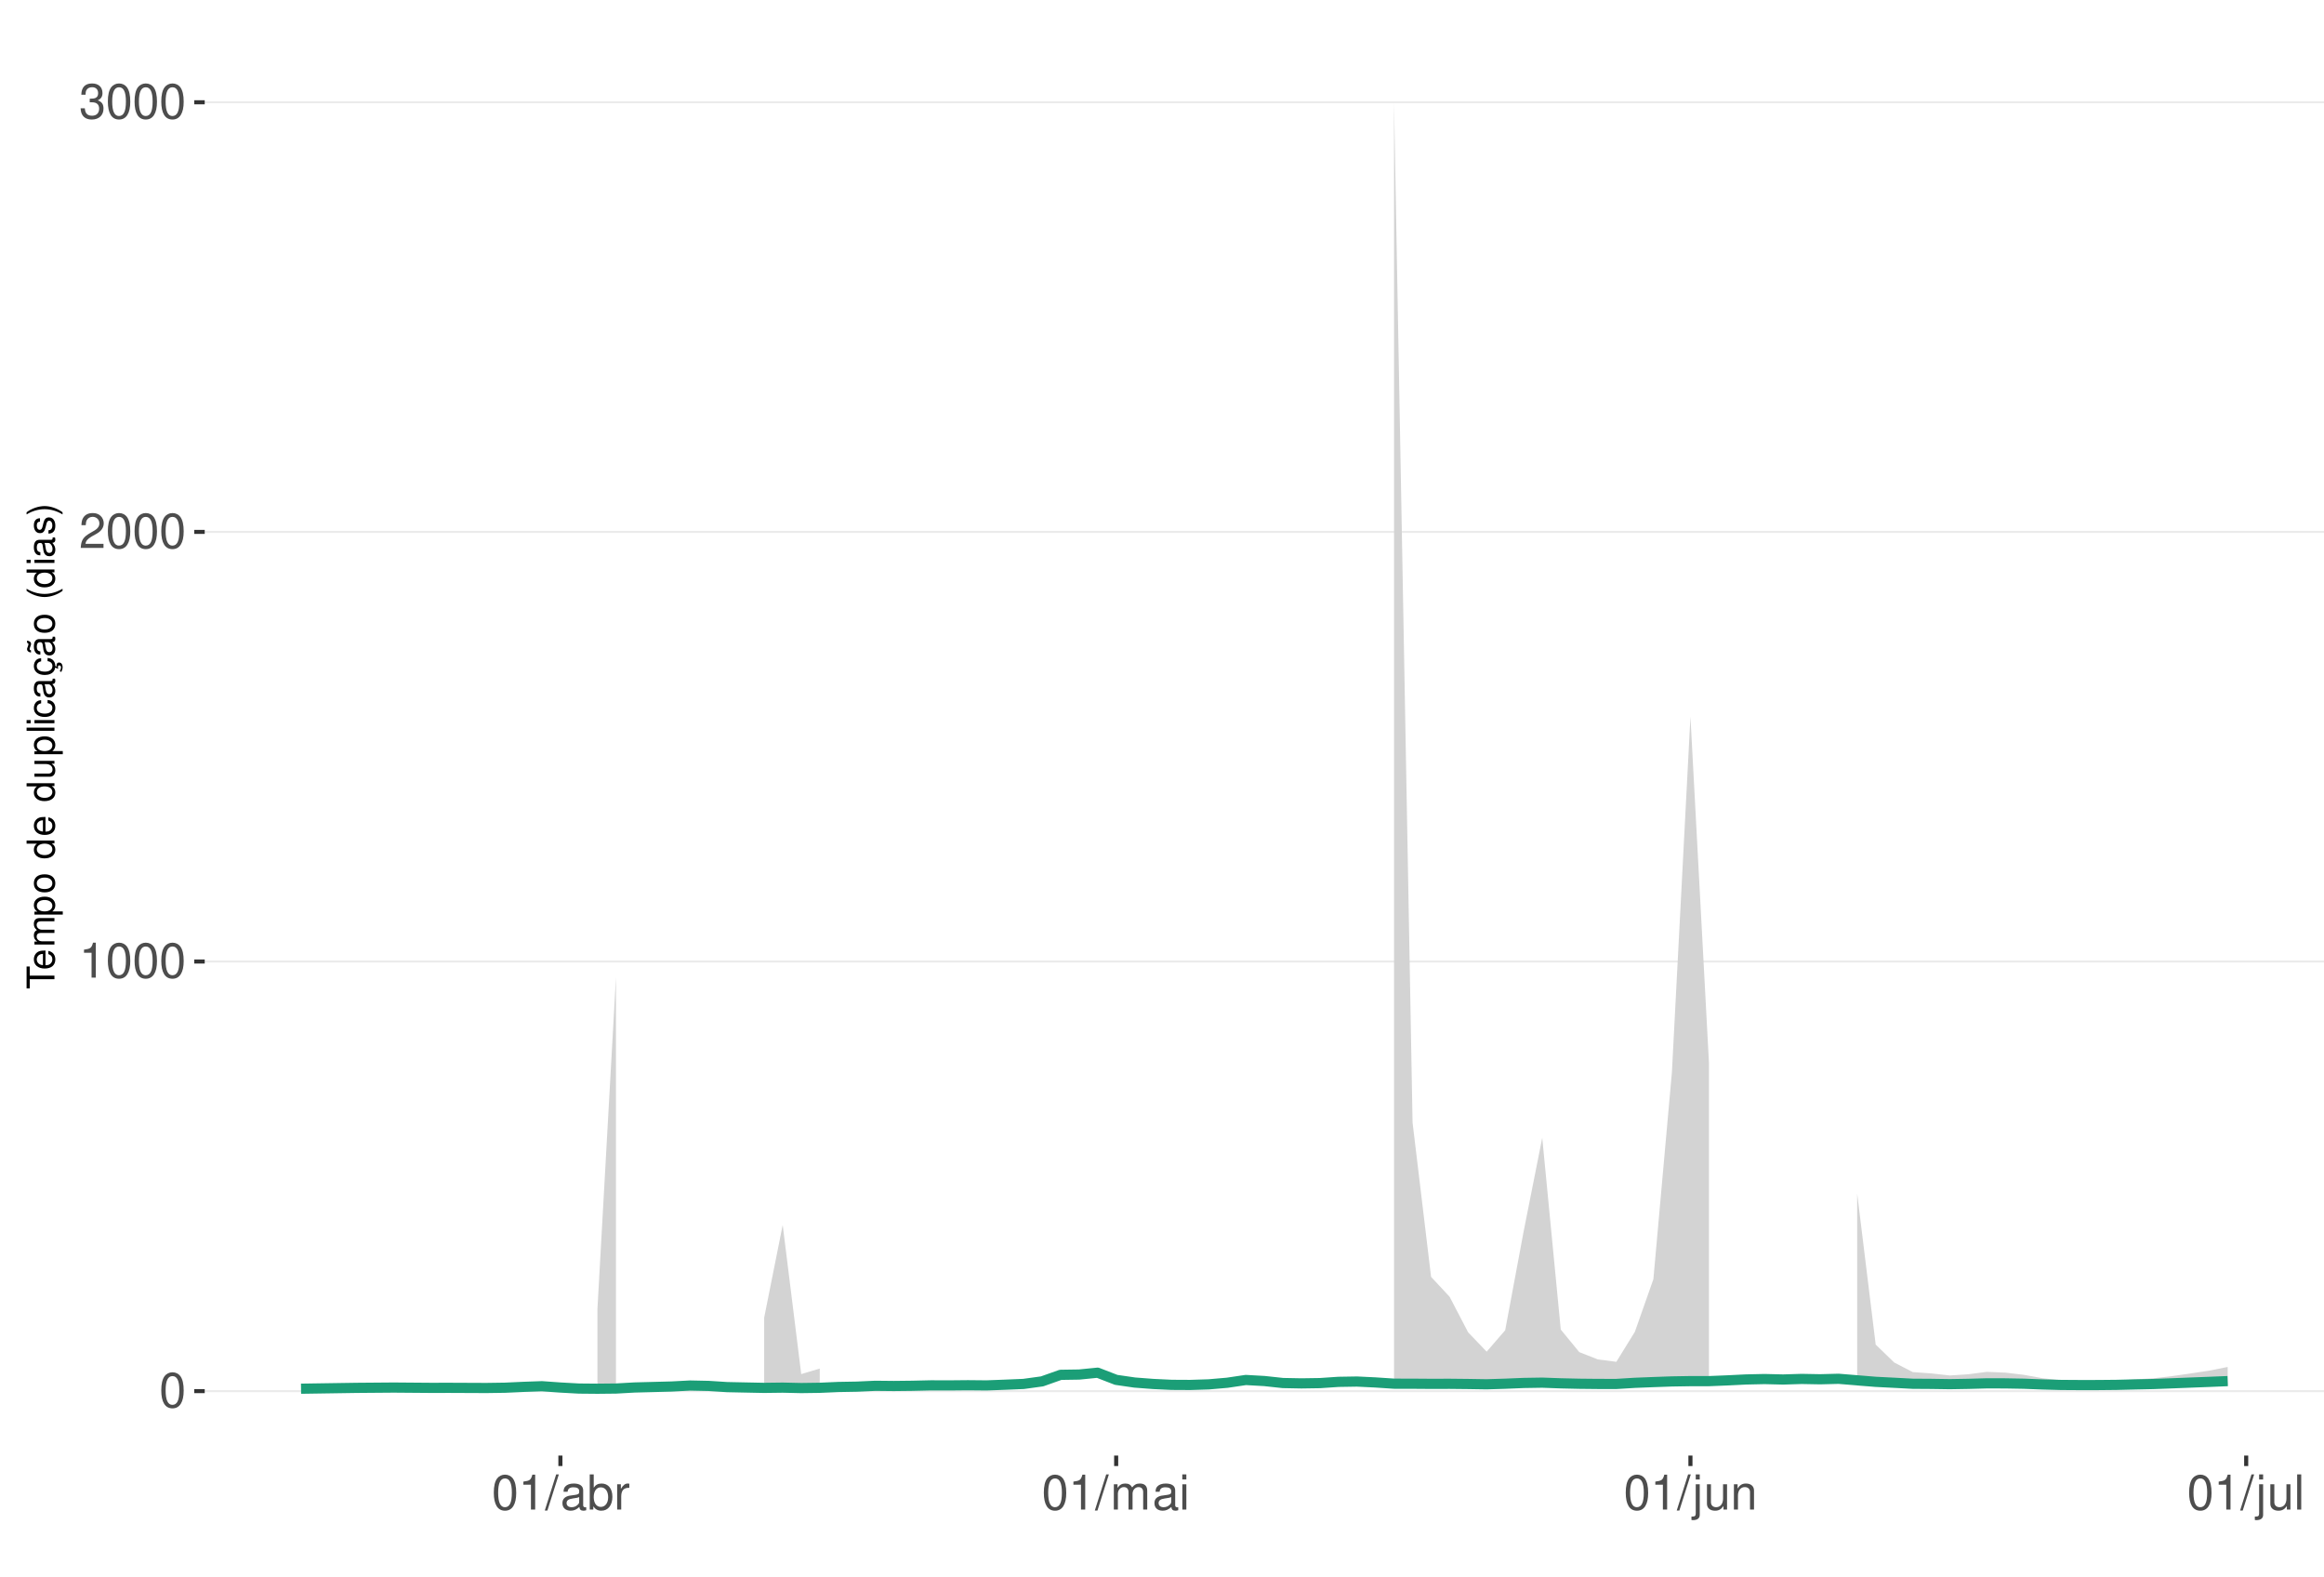
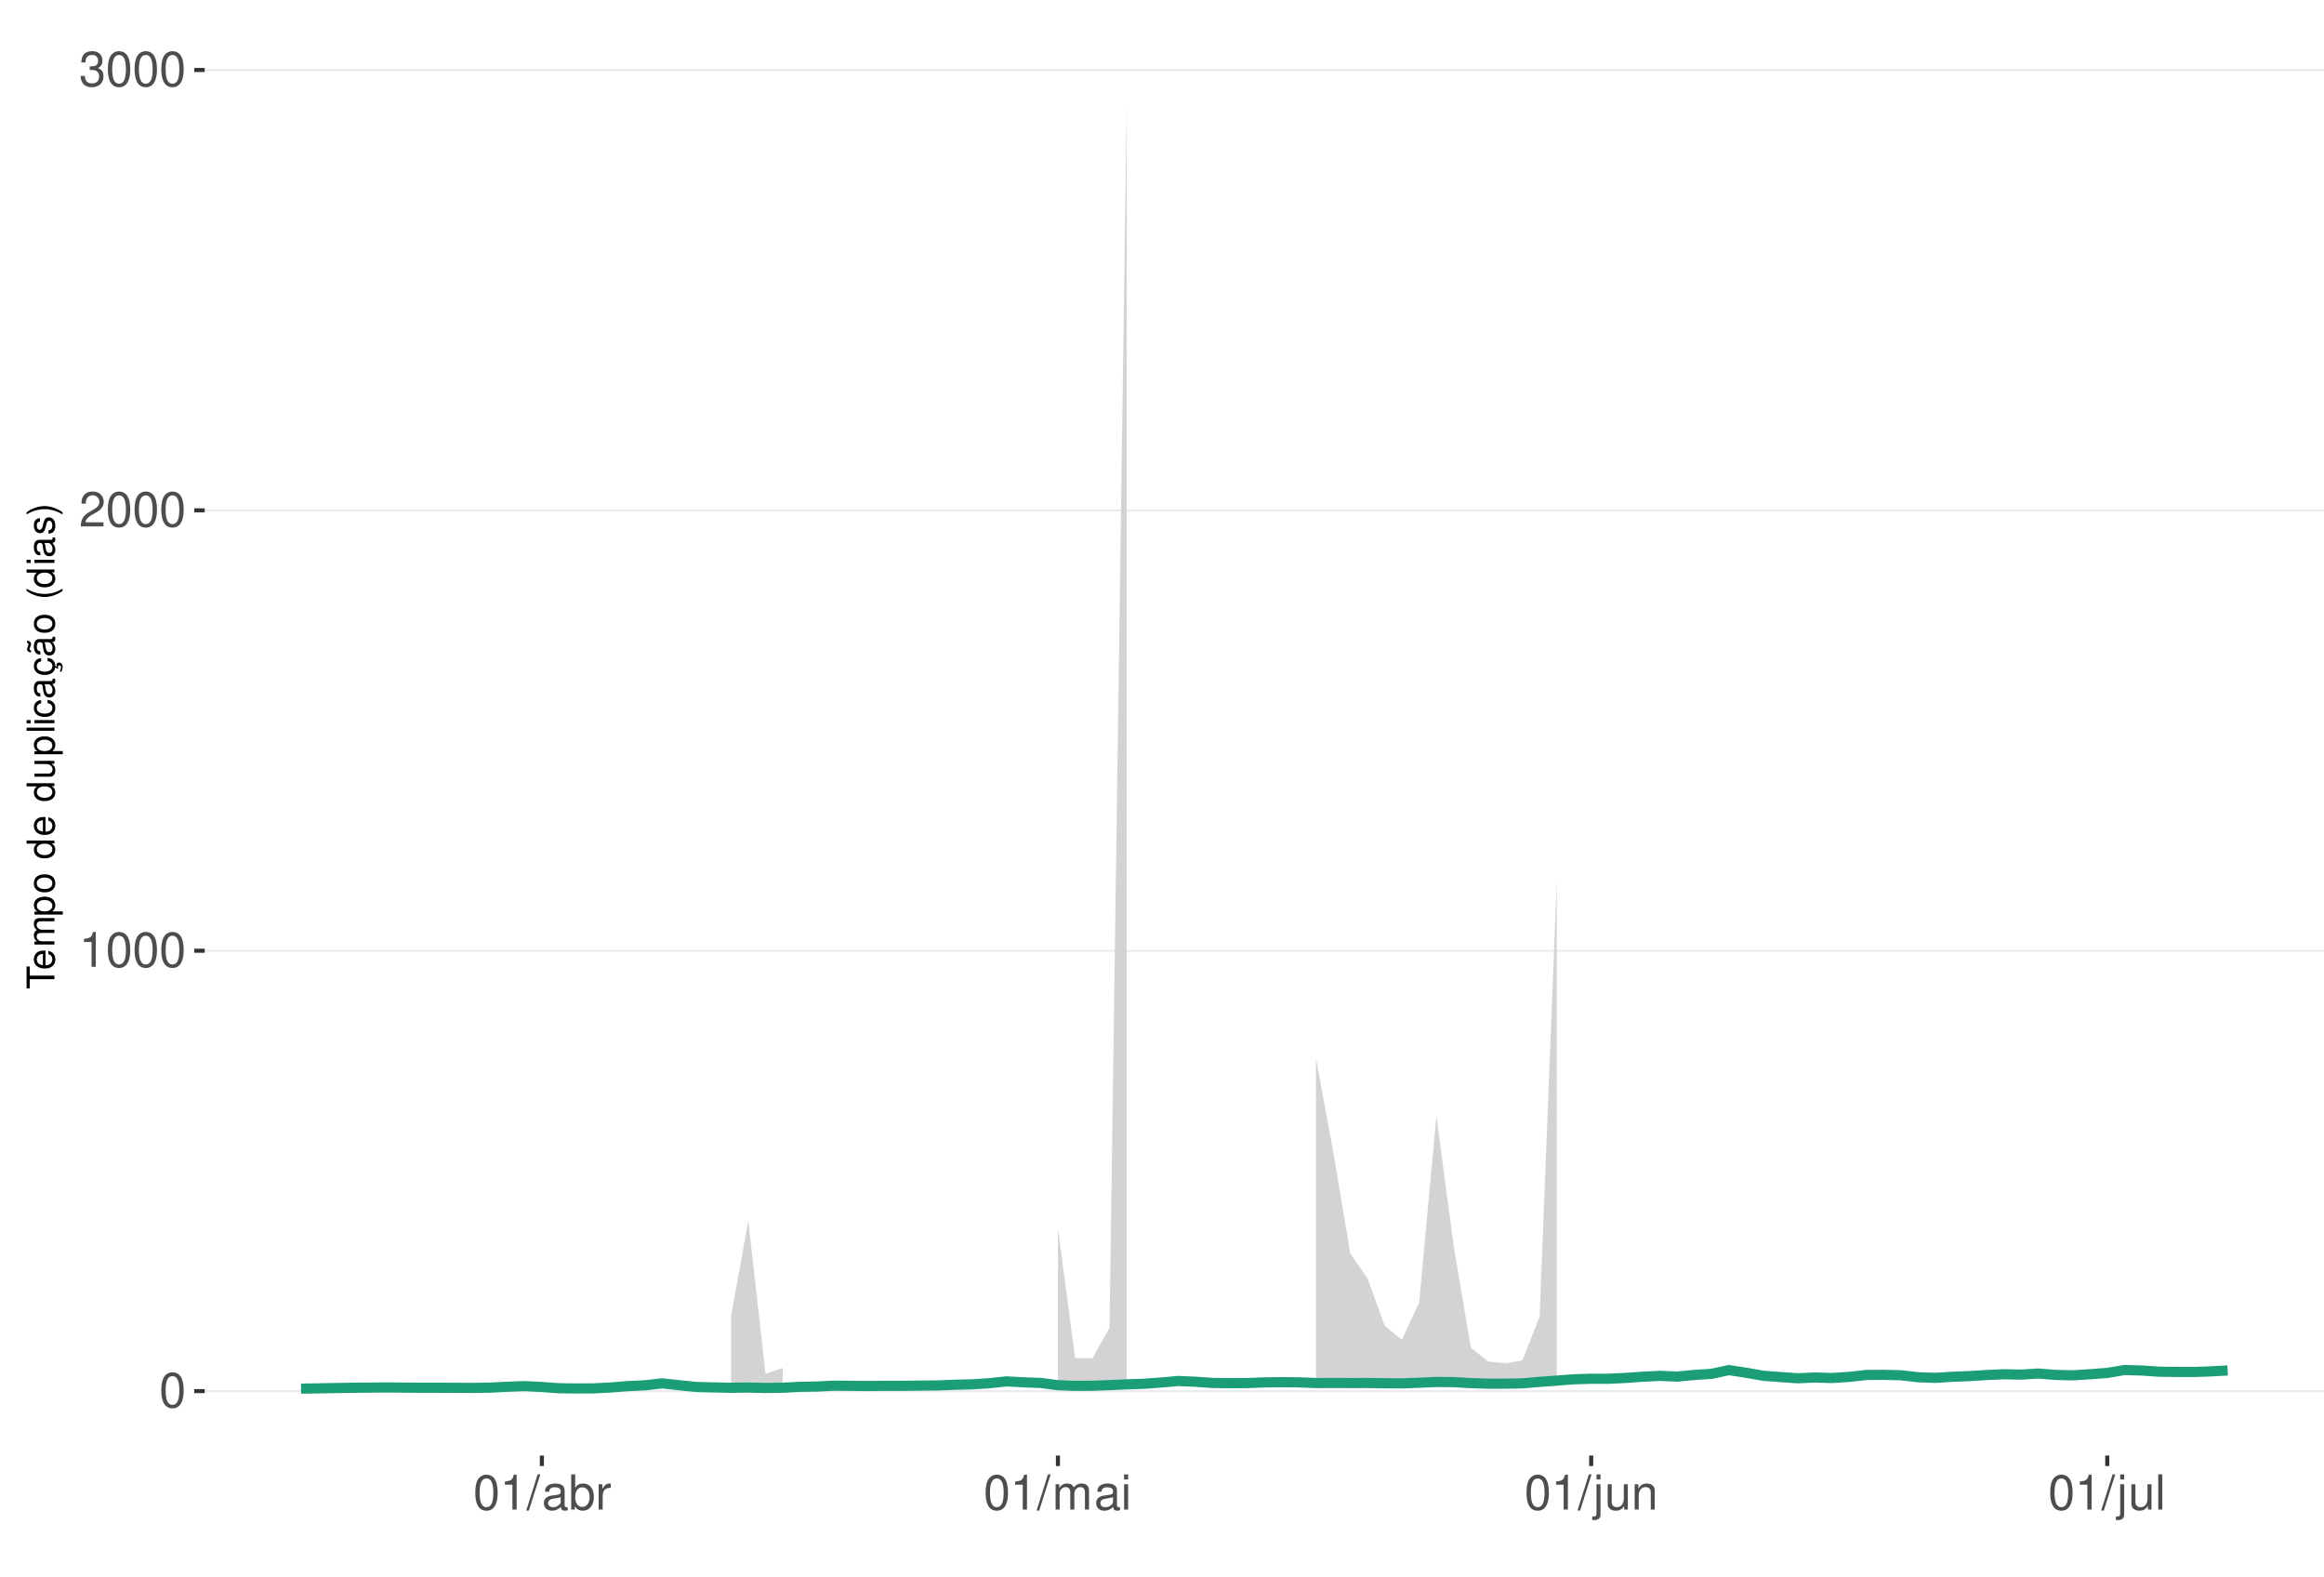
<svg xmlns="http://www.w3.org/2000/svg" xmlns:xlink="http://www.w3.org/1999/xlink" width="609pt" height="413pt" viewBox="0 0 609 413" version="1.1">
  <defs>
    <g>
      <symbol overflow="visible" id="glyph0-0">
        <path style="stroke:none;" d="" />
      </symbol>
      <symbol overflow="visible" id="glyph0-1">
        <path style="stroke:none;" d="M 3.484 -9.156 C 2.641 -9.156 1.891 -8.766 1.422 -8.156 C 0.828 -7.344 0.547 -6.125 0.547 -4.422 C 0.547 -1.344 1.562 0.297 3.484 0.297 C 5.375 0.297 6.422 -1.344 6.422 -4.359 C 6.422 -6.125 6.141 -7.312 5.547 -8.156 C 5.078 -8.781 4.328 -9.156 3.484 -9.156 Z M 3.484 -8.156 C 4.688 -8.156 5.281 -6.938 5.281 -4.453 C 5.281 -1.844 4.703 -0.625 3.453 -0.625 C 2.281 -0.625 1.688 -1.891 1.688 -4.422 C 1.688 -6.938 2.281 -8.156 3.484 -8.156 Z M 3.484 -8.156 " />
      </symbol>
      <symbol overflow="visible" id="glyph0-2">
        <path style="stroke:none;" d="M 3.281 -6.516 L 3.281 0 L 4.391 0 L 4.391 -9.156 L 3.656 -9.156 C 3.266 -7.75 3.016 -7.562 1.297 -7.328 L 1.297 -6.516 Z M 3.281 -6.516 " />
      </symbol>
      <symbol overflow="visible" id="glyph0-3">
        <path style="stroke:none;" d="M 6.406 -1.094 L 1.688 -1.094 C 1.797 -1.859 2.203 -2.344 3.297 -3.016 L 4.562 -3.719 C 5.828 -4.422 6.469 -5.359 6.469 -6.484 C 6.469 -7.234 6.156 -7.953 5.625 -8.438 C 5.094 -8.922 4.438 -9.156 3.594 -9.156 C 2.453 -9.156 1.609 -8.75 1.109 -7.953 C 0.797 -7.484 0.656 -6.906 0.625 -5.984 L 1.75 -5.984 C 1.781 -6.609 1.859 -6.969 2.016 -7.281 C 2.297 -7.828 2.891 -8.172 3.562 -8.172 C 4.562 -8.172 5.328 -7.438 5.328 -6.453 C 5.328 -5.719 4.906 -5.094 4.109 -4.625 L 2.953 -3.953 C 1.078 -2.875 0.531 -2.016 0.438 -0.016 L 6.406 -0.016 Z M 6.406 -1.094 " />
      </symbol>
      <symbol overflow="visible" id="glyph0-4">
        <path style="stroke:none;" d="M 2.797 -4.219 L 3.406 -4.219 C 4.625 -4.219 5.266 -3.641 5.266 -2.547 C 5.266 -1.391 4.562 -0.703 3.422 -0.703 C 2.188 -0.703 1.594 -1.312 1.516 -2.656 L 0.406 -2.656 C 0.453 -1.922 0.578 -1.438 0.797 -1.031 C 1.266 -0.156 2.141 0.297 3.359 0.297 C 5.219 0.297 6.406 -0.828 6.406 -2.562 C 6.406 -3.719 5.969 -4.359 4.891 -4.734 C 5.719 -5.078 6.141 -5.703 6.141 -6.625 C 6.141 -8.203 5.109 -9.156 3.406 -9.156 C 1.594 -9.156 0.625 -8.141 0.594 -6.203 L 1.703 -6.203 C 1.719 -6.766 1.766 -7.078 1.906 -7.359 C 2.172 -7.875 2.719 -8.172 3.422 -8.172 C 4.406 -8.172 5 -7.578 5 -6.594 C 5 -5.953 4.766 -5.562 4.281 -5.344 C 3.969 -5.219 3.562 -5.156 2.797 -5.156 Z M 2.797 -4.219 " />
      </symbol>
      <symbol overflow="visible" id="glyph0-5">
        <path style="stroke:none;" d="M 2.891 -9.219 L -0.094 0.25 L 0.594 0.25 L 3.594 -9.219 Z M 2.891 -9.219 " />
      </symbol>
      <symbol overflow="visible" id="glyph0-6">
        <path style="stroke:none;" d="M 6.766 -0.625 C 6.656 -0.594 6.609 -0.594 6.547 -0.594 C 6.172 -0.594 5.969 -0.781 5.969 -1.109 L 5.969 -5.016 C 5.969 -6.188 5.109 -6.828 3.484 -6.828 C 2.5 -6.828 1.734 -6.547 1.281 -6.047 C 0.969 -5.703 0.844 -5.328 0.828 -4.672 L 1.891 -4.672 C 1.969 -5.484 2.453 -5.844 3.438 -5.844 C 4.406 -5.844 4.922 -5.5 4.922 -4.859 L 4.922 -4.578 C 4.906 -4.125 4.688 -3.969 3.828 -3.844 C 2.328 -3.656 2.094 -3.609 1.703 -3.438 C 0.922 -3.109 0.531 -2.531 0.531 -1.672 C 0.531 -0.469 1.359 0.297 2.703 0.297 C 3.547 0.297 4.219 0 4.969 -0.688 C 5.031 0 5.359 0.297 6.047 0.297 C 6.281 0.297 6.422 0.266 6.766 0.172 Z M 4.922 -2.094 C 4.922 -1.734 4.828 -1.516 4.5 -1.234 C 4.078 -0.828 3.562 -0.625 2.938 -0.625 C 2.109 -0.625 1.625 -1.031 1.625 -1.703 C 1.625 -2.391 2.094 -2.75 3.234 -2.906 C 4.359 -3.062 4.562 -3.109 4.922 -3.281 Z M 4.922 -2.094 " />
      </symbol>
      <symbol overflow="visible" id="glyph0-7">
        <path style="stroke:none;" d="M 0.688 -9.219 L 0.688 0 L 1.625 0 L 1.625 -0.844 C 2.141 -0.078 2.812 0.297 3.734 0.297 C 5.484 0.297 6.625 -1.141 6.625 -3.344 C 6.625 -5.5 5.547 -6.828 3.781 -6.828 C 2.875 -6.828 2.234 -6.484 1.734 -5.734 L 1.734 -9.219 Z M 3.578 -5.828 C 4.766 -5.828 5.516 -4.812 5.516 -3.234 C 5.516 -1.719 4.734 -0.703 3.578 -0.703 C 2.453 -0.703 1.734 -1.703 1.734 -3.266 C 1.734 -4.828 2.453 -5.828 3.578 -5.828 Z M 3.578 -5.828 " />
      </symbol>
      <symbol overflow="visible" id="glyph0-8">
        <path style="stroke:none;" d="M 0.875 -6.625 L 0.875 0 L 1.938 0 L 1.938 -3.438 C 1.953 -5.031 2.609 -5.75 4.062 -5.703 L 4.062 -6.781 C 3.891 -6.812 3.781 -6.828 3.656 -6.828 C 2.969 -6.828 2.453 -6.422 1.844 -5.422 L 1.844 -6.625 Z M 0.875 -6.625 " />
      </symbol>
      <symbol overflow="visible" id="glyph0-9">
        <path style="stroke:none;" d="M 0.891 -6.625 L 0.891 0 L 1.953 0 L 1.953 -4.156 C 1.953 -5.125 2.641 -5.891 3.5 -5.891 C 4.297 -5.891 4.734 -5.422 4.734 -4.562 L 4.734 0 L 5.797 0 L 5.797 -4.156 C 5.797 -5.125 6.5 -5.891 7.359 -5.891 C 8.125 -5.891 8.578 -5.406 8.578 -4.562 L 8.578 0 L 9.641 0 L 9.641 -4.969 C 9.641 -6.156 8.953 -6.828 7.719 -6.828 C 6.828 -6.828 6.297 -6.562 5.688 -5.812 C 5.297 -6.516 4.766 -6.828 3.891 -6.828 C 3.016 -6.828 2.422 -6.5 1.859 -5.688 L 1.859 -6.625 Z M 0.891 -6.625 " />
      </symbol>
      <symbol overflow="visible" id="glyph0-10">
        <path style="stroke:none;" d="M 1.891 -6.625 L 0.844 -6.625 L 0.844 0 L 1.891 0 Z M 1.891 -9.219 L 0.828 -9.219 L 0.828 -7.891 L 1.891 -7.891 Z M 1.891 -9.219 " />
      </symbol>
      <symbol overflow="visible" id="glyph0-11">
        <path style="stroke:none;" d="M 0.891 -6.625 L 0.891 0.969 C 0.891 1.625 0.688 1.828 0.031 1.828 C -0.047 1.828 -0.094 1.828 -0.234 1.828 L -0.234 2.719 C -0.094 2.75 -0.031 2.766 0.125 2.766 C 1.312 2.766 1.938 2.297 1.938 1.375 L 1.938 -6.625 Z M 1.938 -9.219 L 0.891 -9.219 L 0.891 -7.891 L 1.938 -7.891 Z M 1.938 -9.219 " />
      </symbol>
      <symbol overflow="visible" id="glyph0-12">
        <path style="stroke:none;" d="M 6.094 0 L 6.094 -6.625 L 5.047 -6.625 L 5.047 -2.875 C 5.047 -1.516 4.344 -0.625 3.234 -0.625 C 2.406 -0.625 1.875 -1.141 1.875 -1.938 L 1.875 -6.625 L 0.828 -6.625 L 0.828 -1.516 C 0.828 -0.422 1.641 0.297 2.938 0.297 C 3.906 0.297 4.531 -0.047 5.156 -0.922 L 5.156 0 Z M 6.094 0 " />
      </symbol>
      <symbol overflow="visible" id="glyph0-13">
        <path style="stroke:none;" d="M 0.891 -6.625 L 0.891 0 L 1.953 0 L 1.953 -3.656 C 1.953 -5.016 2.656 -5.891 3.75 -5.891 C 4.578 -5.891 5.109 -5.391 5.109 -4.594 L 5.109 0 L 6.156 0 L 6.156 -5.016 C 6.156 -6.109 5.344 -6.828 4.062 -6.828 C 3.078 -6.828 2.438 -6.438 1.859 -5.516 L 1.859 -6.625 Z M 0.891 -6.625 " />
      </symbol>
      <symbol overflow="visible" id="glyph0-14">
        <path style="stroke:none;" d="M 1.922 -9.219 L 0.859 -9.219 L 0.859 0 L 1.922 0 Z M 1.922 -9.219 " />
      </symbol>
      <symbol overflow="visible" id="glyph1-0">
        <path style="stroke:none;" d="" />
      </symbol>
      <symbol overflow="visible" id="glyph1-1">
        <path style="stroke:none;" d="M -6.469 -3.547 L -6.469 -5.938 L -7.297 -5.938 L -7.297 -0.203 L -6.469 -0.203 L -6.469 -2.609 L 0 -2.609 L 0 -3.547 Z M -6.469 -3.547 " />
      </symbol>
      <symbol overflow="visible" id="glyph1-2">
        <path style="stroke:none;" d="M -2.344 -5.125 C -3.141 -5.125 -3.625 -5.062 -4.016 -4.922 C -4.875 -4.578 -5.391 -3.781 -5.391 -2.797 C -5.391 -1.344 -4.281 -0.406 -2.547 -0.406 C -0.812 -0.406 0.234 -1.297 0.234 -2.781 C 0.234 -3.984 -0.453 -4.812 -1.594 -5.016 L -1.594 -4.188 C -0.906 -3.953 -0.547 -3.484 -0.547 -2.812 C -0.547 -2.281 -0.781 -1.828 -1.219 -1.547 C -1.516 -1.344 -1.812 -1.281 -2.344 -1.266 Z M -3.016 -1.297 C -3.984 -1.359 -4.625 -1.953 -4.625 -2.797 C -4.625 -3.641 -3.953 -4.234 -3.016 -4.234 Z M -3.016 -1.297 " />
      </symbol>
      <symbol overflow="visible" id="glyph1-3">
        <path style="stroke:none;" d="M -5.234 -0.703 L 0 -0.703 L 0 -1.547 L -3.297 -1.547 C -4.047 -1.547 -4.656 -2.094 -4.656 -2.766 C -4.656 -3.391 -4.281 -3.734 -3.609 -3.734 L 0 -3.734 L 0 -4.578 L -3.297 -4.578 C -4.047 -4.578 -4.656 -5.125 -4.656 -5.812 C -4.656 -6.422 -4.266 -6.781 -3.609 -6.781 L 0 -6.781 L 0 -7.625 L -3.938 -7.625 C -4.875 -7.625 -5.391 -7.078 -5.391 -6.094 C -5.391 -5.406 -5.188 -4.984 -4.594 -4.484 C -5.156 -4.188 -5.391 -3.766 -5.391 -3.078 C -5.391 -2.375 -5.125 -1.906 -4.5 -1.469 L -5.234 -1.469 Z M -5.234 -0.703 " />
      </symbol>
      <symbol overflow="visible" id="glyph1-4">
        <path style="stroke:none;" d="M 2.188 -0.547 L 2.188 -1.375 L -0.547 -1.375 C -0.016 -1.812 0.234 -2.312 0.234 -2.984 C 0.234 -4.344 -0.859 -5.234 -2.531 -5.234 C -4.297 -5.234 -5.391 -4.375 -5.391 -2.984 C -5.391 -2.266 -5.062 -1.703 -4.453 -1.312 L -5.234 -1.312 L -5.234 -0.547 Z M -4.609 -2.844 C -4.609 -3.766 -3.797 -4.359 -2.547 -4.359 C -1.359 -4.359 -0.547 -3.75 -0.547 -2.844 C -0.547 -1.953 -1.344 -1.375 -2.578 -1.375 C -3.812 -1.375 -4.609 -1.953 -4.609 -2.844 Z M -4.609 -2.844 " />
      </symbol>
      <symbol overflow="visible" id="glyph1-5">
        <path style="stroke:none;" d="M -5.391 -2.719 C -5.391 -1.234 -4.344 -0.359 -2.578 -0.359 C -0.812 -0.359 0.234 -1.234 0.234 -2.734 C 0.234 -4.203 -0.812 -5.094 -2.547 -5.094 C -4.359 -5.094 -5.391 -4.234 -5.391 -2.719 Z M -4.625 -2.734 C -4.625 -3.672 -3.844 -4.234 -2.547 -4.234 C -1.312 -4.234 -0.547 -3.656 -0.547 -2.734 C -0.547 -1.797 -1.312 -1.234 -2.578 -1.234 C -3.844 -1.234 -4.625 -1.797 -4.625 -2.734 Z M -4.625 -2.734 " />
      </symbol>
      <symbol overflow="visible" id="glyph1-6">
        <path style="stroke:none;" d="" />
      </symbol>
      <symbol overflow="visible" id="glyph1-7">
        <path style="stroke:none;" d="M -7.297 -4.953 L -7.297 -4.125 L -4.578 -4.125 C -5.109 -3.766 -5.391 -3.203 -5.391 -2.516 C -5.391 -1.156 -4.297 -0.266 -2.625 -0.266 C -0.859 -0.266 0.234 -1.125 0.234 -2.547 C 0.234 -3.266 -0.047 -3.766 -0.688 -4.203 L 0 -4.203 L 0 -4.953 Z M -4.609 -2.656 C -4.609 -3.547 -3.812 -4.125 -2.562 -4.125 C -1.344 -4.125 -0.547 -3.547 -0.547 -2.656 C -0.547 -1.734 -1.359 -1.125 -2.578 -1.125 C -3.797 -1.125 -4.609 -1.734 -4.609 -2.656 Z M -4.609 -2.656 " />
      </symbol>
      <symbol overflow="visible" id="glyph1-8">
        <path style="stroke:none;" d="M 0 -4.812 L -5.234 -4.812 L -5.234 -3.984 L -2.266 -3.984 C -1.203 -3.984 -0.5 -3.438 -0.5 -2.562 C -0.5 -1.906 -0.906 -1.484 -1.531 -1.484 L -5.234 -1.484 L -5.234 -0.656 L -1.203 -0.656 C -0.328 -0.656 0.234 -1.297 0.234 -2.312 C 0.234 -3.094 -0.047 -3.578 -0.734 -4.062 L 0 -4.062 Z M 0 -4.812 " />
      </symbol>
      <symbol overflow="visible" id="glyph1-9">
        <path style="stroke:none;" d="M -7.297 -1.516 L -7.297 -0.688 L 0 -0.688 L 0 -1.516 Z M -7.297 -1.516 " />
      </symbol>
      <symbol overflow="visible" id="glyph1-10">
        <path style="stroke:none;" d="M -5.234 -1.5 L -5.234 -0.672 L 0 -0.672 L 0 -1.5 Z M -7.297 -1.5 L -7.297 -0.656 L -6.234 -0.656 L -6.234 -1.5 Z M -7.297 -1.5 " />
      </symbol>
      <symbol overflow="visible" id="glyph1-11">
        <path style="stroke:none;" d="M -3.484 -4.703 C -3.984 -4.672 -4.312 -4.562 -4.609 -4.359 C -5.094 -4 -5.391 -3.375 -5.391 -2.641 C -5.391 -1.219 -4.266 -0.312 -2.531 -0.312 C -0.844 -0.312 0.234 -1.203 0.234 -2.625 C 0.234 -3.875 -0.516 -4.672 -1.797 -4.766 L -1.797 -3.938 C -0.953 -3.797 -0.547 -3.359 -0.547 -2.656 C -0.547 -1.734 -1.297 -1.188 -2.531 -1.188 C -3.844 -1.188 -4.625 -1.719 -4.625 -2.625 C -4.625 -3.328 -4.203 -3.766 -3.484 -3.875 Z M -3.484 -4.703 " />
      </symbol>
      <symbol overflow="visible" id="glyph1-12">
        <path style="stroke:none;" d="M -0.484 -5.344 C -0.469 -5.266 -0.469 -5.219 -0.469 -5.172 C -0.469 -4.875 -0.625 -4.719 -0.875 -4.719 L -3.953 -4.719 C -4.891 -4.719 -5.391 -4.047 -5.391 -2.75 C -5.391 -1.984 -5.172 -1.375 -4.781 -1.016 C -4.516 -0.766 -4.203 -0.672 -3.688 -0.656 L -3.688 -1.484 C -4.328 -1.562 -4.625 -1.938 -4.625 -2.719 C -4.625 -3.484 -4.344 -3.891 -3.844 -3.891 L -3.625 -3.891 C -3.266 -3.875 -3.125 -3.703 -3.047 -3.016 C -2.891 -1.844 -2.844 -1.656 -2.719 -1.344 C -2.453 -0.734 -2 -0.422 -1.312 -0.422 C -0.375 -0.422 0.234 -1.078 0.234 -2.141 C 0.234 -2.797 0 -3.328 -0.547 -3.922 C 0 -3.984 0.234 -4.234 0.234 -4.781 C 0.234 -4.953 0.203 -5.062 0.141 -5.344 Z M -1.656 -3.891 C -1.375 -3.891 -1.203 -3.812 -0.969 -3.562 C -0.656 -3.219 -0.5 -2.812 -0.5 -2.312 C -0.5 -1.672 -0.812 -1.297 -1.344 -1.297 C -1.891 -1.297 -2.172 -1.656 -2.297 -2.547 C -2.422 -3.438 -2.453 -3.609 -2.594 -3.891 Z M -1.656 -3.891 " />
      </symbol>
      <symbol overflow="visible" id="glyph1-13">
        <path style="stroke:none;" d="M 0.234 -2.641 C 0.234 -3.875 -0.547 -4.703 -1.797 -4.766 L -1.797 -3.938 C -0.953 -3.797 -0.531 -3.359 -0.531 -2.656 C -0.531 -1.734 -1.281 -1.188 -2.516 -1.188 C -3.844 -1.188 -4.625 -1.719 -4.625 -2.625 C -4.625 -3.328 -4.203 -3.766 -3.484 -3.875 L -3.484 -4.703 C -3.984 -4.672 -4.312 -4.562 -4.609 -4.359 C -5.094 -4 -5.391 -3.375 -5.391 -2.641 C -5.391 -1.219 -4.266 -0.312 -2.531 -0.312 C -1.469 -0.312 -0.625 -0.672 -0.156 -1.312 C 0.047 -1.594 0.125 -1.812 0.203 -2.25 L 0.922 -1.938 L 0.984 -2.062 C 0.938 -2.188 0.906 -2.25 0.906 -2.375 C 0.906 -2.656 1.047 -2.828 1.281 -2.828 C 1.547 -2.828 1.734 -2.594 1.734 -2.297 C 1.734 -2.031 1.672 -1.844 1.438 -1.406 L 1.406 -1.312 L 1.812 -1.094 C 2.078 -1.75 2.141 -1.953 2.141 -2.344 C 2.141 -3.109 1.781 -3.578 1.203 -3.578 C 0.781 -3.578 0.547 -3.297 0.547 -2.797 C 0.547 -2.703 0.547 -2.641 0.562 -2.516 Z M 0.234 -2.641 " />
      </symbol>
      <symbol overflow="visible" id="glyph1-14">
        <path style="stroke:none;" d="M -0.484 -5.344 C -0.469 -5.266 -0.469 -5.219 -0.469 -5.172 C -0.469 -4.875 -0.625 -4.719 -0.875 -4.719 L -3.953 -4.719 C -4.891 -4.719 -5.391 -4.047 -5.391 -2.75 C -5.391 -1.984 -5.172 -1.375 -4.781 -1.016 C -4.516 -0.766 -4.203 -0.672 -3.688 -0.656 L -3.688 -1.484 C -4.328 -1.562 -4.625 -1.938 -4.625 -2.719 C -4.625 -3.484 -4.344 -3.891 -3.844 -3.891 L -3.625 -3.891 C -3.266 -3.875 -3.125 -3.703 -3.047 -3.016 C -2.891 -1.844 -2.844 -1.656 -2.719 -1.344 C -2.453 -0.734 -2 -0.422 -1.312 -0.422 C -0.375 -0.422 0.234 -1.078 0.234 -2.141 C 0.234 -2.797 0 -3.328 -0.547 -3.922 C 0 -3.984 0.234 -4.234 0.234 -4.781 C 0.234 -4.953 0.203 -5.062 0.141 -5.344 Z M -1.656 -3.891 C -1.375 -3.891 -1.203 -3.812 -0.969 -3.562 C -0.656 -3.219 -0.5 -2.812 -0.5 -2.312 C -0.5 -1.672 -0.812 -1.297 -1.344 -1.297 C -1.891 -1.297 -2.172 -1.656 -2.297 -2.547 C -2.422 -3.438 -2.453 -3.609 -2.594 -3.891 Z M -7.172 -3.75 C -6.922 -3.672 -6.812 -3.547 -6.812 -3.375 C -6.812 -3.25 -6.875 -2.984 -6.984 -2.734 C -7.156 -2.312 -7.172 -2.25 -7.172 -2.047 C -7.172 -1.594 -6.797 -1.297 -6.141 -1.188 L -6.141 -1.766 C -6.375 -1.812 -6.5 -1.938 -6.5 -2.094 C -6.5 -2.203 -6.469 -2.344 -6.375 -2.578 C -6.156 -3.156 -6.125 -3.234 -6.125 -3.438 C -6.125 -3.922 -6.484 -4.219 -7.172 -4.312 Z M -7.172 -3.75 " />
      </symbol>
      <symbol overflow="visible" id="glyph1-15">
        <path style="stroke:none;" d="M -7.297 -2.359 C -5.984 -1.359 -4.156 -0.734 -2.594 -0.734 C -1.016 -0.734 0.812 -1.359 2.125 -2.359 L 2.125 -2.906 C 0.688 -2.031 -0.984 -1.547 -2.594 -1.547 C -4.188 -1.547 -5.875 -2.031 -7.297 -2.906 Z M -7.297 -2.359 " />
      </symbol>
      <symbol overflow="visible" id="glyph1-16">
        <path style="stroke:none;" d="M -3.781 -4.375 C -4.812 -4.375 -5.391 -3.688 -5.391 -2.484 C -5.391 -1.266 -4.766 -0.469 -3.797 -0.469 C -2.969 -0.469 -2.578 -0.891 -2.281 -2.125 L -2.094 -2.906 C -1.953 -3.484 -1.734 -3.719 -1.375 -3.719 C -0.875 -3.719 -0.547 -3.234 -0.547 -2.5 C -0.547 -2.047 -0.672 -1.672 -0.891 -1.453 C -1.047 -1.328 -1.188 -1.266 -1.562 -1.219 L -1.562 -0.344 C -0.344 -0.375 0.234 -1.062 0.234 -2.438 C 0.234 -3.75 -0.422 -4.594 -1.438 -4.594 C -2.203 -4.594 -2.641 -4.156 -2.891 -3.109 L -3.078 -2.312 C -3.234 -1.625 -3.453 -1.344 -3.828 -1.344 C -4.312 -1.344 -4.625 -1.766 -4.625 -2.453 C -4.625 -3.125 -4.328 -3.484 -3.781 -3.5 Z M -3.781 -4.375 " />
      </symbol>
      <symbol overflow="visible" id="glyph1-17">
        <path style="stroke:none;" d="M 2.125 -0.938 C 0.812 -1.938 -1.016 -2.562 -2.578 -2.562 C -4.156 -2.562 -5.984 -1.938 -7.297 -0.938 L -7.297 -0.375 C -5.859 -1.266 -4.188 -1.75 -2.578 -1.75 C -0.984 -1.75 0.703 -1.266 2.125 -0.375 Z M 2.125 -0.938 " />
      </symbol>
    </g>
    <clipPath id="clip1">
      <path d="M 53.645 9.961 L 609 9.961 L 609 381.328 L 53.645 381.328 Z M 53.645 9.961 " />
    </clipPath>
    <clipPath id="clip2">
      <path d="M 53.645 364 L 609 364 L 609 365 L 53.645 365 Z M 53.645 364 " />
    </clipPath>
    <clipPath id="clip3">
-       <path d="M 53.645 251 L 609 251 L 609 253 L 53.645 253 Z M 53.645 251 " />
+       <path d="M 53.645 248 L 609 248 L 609 250 L 53.645 250 Z M 53.645 248 " />
    </clipPath>
    <clipPath id="clip4">
-       <path d="M 53.645 139 L 609 139 L 609 140 L 53.645 140 Z M 53.645 139 " />
+       <path d="M 53.645 133 L 609 133 L 609 134 L 53.645 134 Z M 53.645 133 " />
    </clipPath>
    <clipPath id="clip5">
-       <path d="M 53.645 26 L 609 26 L 609 28 L 53.645 28 Z M 53.645 26 " />
+       <path d="M 53.645 18 L 609 18 L 609 19 L 53.645 19 Z M 53.645 18 " />
    </clipPath>
  </defs>
  <g id="surface193">
    <rect x="0" y="0" width="609" height="413" style="fill:rgb(100%,100%,100%);fill-opacity:1;stroke:none;" />
    <rect x="0" y="0" width="609" height="413" style="fill:rgb(100%,100%,100%);fill-opacity:1;stroke:none;" />
    <path style="fill:none;stroke-width:1.067;stroke-linecap:round;stroke-linejoin:round;stroke:rgb(100%,100%,100%);stroke-opacity:1;stroke-miterlimit:10;" d="M 0 413 L 609 413 L 609 0 L 0 0 Z M 0 413 " />
    <g clip-path="url(#clip1)" clip-rule="nonzero">
      <path style=" stroke:none;fill-rule:nonzero;fill:rgb(100%,100%,100%);fill-opacity:1;" d="M 53.645 381.328 L 609 381.328 L 609 9.961 L 53.645 9.961 Z M 53.645 381.328 " />
    </g>
    <g clip-path="url(#clip2)" clip-rule="nonzero">
      <path style="fill:none;stroke-width:0.533;stroke-linecap:butt;stroke-linejoin:round;stroke:rgb(92.157%,92.157%,92.157%);stroke-opacity:1;stroke-miterlimit:10;" d="M 53.645 364.449 L 609 364.449 " />
    </g>
    <g clip-path="url(#clip3)" clip-rule="nonzero">
-       <path style="fill:none;stroke-width:0.533;stroke-linecap:butt;stroke-linejoin:round;stroke:rgb(92.157%,92.157%,92.157%);stroke-opacity:1;stroke-miterlimit:10;" d="M 53.645 251.898 L 609 251.898 " />
+       <path style="fill:none;stroke-width:0.533;stroke-linecap:butt;stroke-linejoin:round;stroke:rgb(92.157%,92.157%,92.157%);stroke-opacity:1;stroke-miterlimit:10;" d="M 53.645 249.078 L 609 249.078 " />
    </g>
    <g clip-path="url(#clip4)" clip-rule="nonzero">
-       <path style="fill:none;stroke-width:0.533;stroke-linecap:butt;stroke-linejoin:round;stroke:rgb(92.157%,92.157%,92.157%);stroke-opacity:1;stroke-miterlimit:10;" d="M 53.645 139.348 L 609 139.348 " />
+       <path style="fill:none;stroke-width:0.533;stroke-linecap:butt;stroke-linejoin:round;stroke:rgb(92.157%,92.157%,92.157%);stroke-opacity:1;stroke-miterlimit:10;" d="M 53.645 133.707 L 609 133.707 " />
    </g>
    <g clip-path="url(#clip5)" clip-rule="nonzero">
-       <path style="fill:none;stroke-width:0.533;stroke-linecap:butt;stroke-linejoin:round;stroke:rgb(92.157%,92.157%,92.157%);stroke-opacity:1;stroke-miterlimit:10;" d="M 53.645 26.797 L 609 26.797 " />
-     </g>
-     <path style=" stroke:none;fill-rule:nonzero;fill:rgb(82.745%,82.745%,82.745%);fill-opacity:1;" d="M 156.559 342.902 L 161.414 256 L 161.414 364.109 L 156.559 364.133 Z M 156.559 342.902 " />
-     <path style=" stroke:none;fill-rule:nonzero;fill:rgb(82.745%,82.745%,82.745%);fill-opacity:1;" d="M 200.25 345.199 L 205.105 320.914 L 209.961 359.988 L 214.816 358.535 L 214.816 363.98 L 209.961 364.008 L 205.105 363.988 L 200.25 364.016 Z M 200.25 345.199 " />
-     <path style=" stroke:none;fill-rule:nonzero;fill:rgb(82.745%,82.745%,82.745%);fill-opacity:1;" d="M 365.305 26.844 L 370.16 294.086 L 375.012 334.516 L 379.867 339.727 L 384.723 349.051 L 389.578 354.113 L 394.43 348.504 L 399.285 322.52 L 404.141 298.078 L 408.996 348.32 L 413.848 354.23 L 418.703 356.141 L 423.559 356.773 L 428.414 348.91 L 433.266 335.129 L 438.121 280.898 L 442.977 187.754 L 447.832 278.484 L 447.832 363.121 L 442.977 363.129 L 438.121 363.16 L 433.266 363.215 L 428.414 363.277 L 423.559 363.379 L 418.703 363.387 L 413.848 363.379 L 408.996 363.359 L 404.141 363.32 L 399.285 363.352 L 394.43 363.414 L 389.578 363.469 L 384.723 363.457 L 379.867 363.453 L 375.012 363.465 L 370.16 363.465 L 365.305 363.473 Z M 365.305 26.844 " />
-     <path style=" stroke:none;fill-rule:nonzero;fill:rgb(82.745%,82.745%,82.745%);fill-opacity:1;" d="M 486.668 312.688 L 491.52 352.254 L 496.375 356.953 L 501.23 359.461 L 506.086 359.809 L 510.938 360.348 L 515.793 360.035 L 520.648 359.398 L 525.504 359.602 L 530.355 360.18 L 535.211 361.066 L 540.066 361.59 L 544.922 361.73 L 549.773 361.762 L 554.629 361.672 L 559.484 361.363 L 564.34 361.086 L 569.191 360.516 L 574.047 359.82 L 578.902 359.086 L 583.758 358.117 L 583.758 362.793 L 578.902 362.887 L 574.047 362.973 L 569.191 363.066 L 564.34 363.16 L 559.484 363.219 L 554.629 363.289 L 549.773 363.32 L 544.922 363.328 L 540.066 363.324 L 535.211 363.27 L 530.355 363.195 L 525.504 363.168 L 520.648 363.172 L 515.793 363.234 L 510.938 363.277 L 506.086 363.254 L 501.23 363.254 L 496.375 363.168 L 491.52 363.098 L 486.668 362.992 Z M 486.668 312.688 " />
-     <path style="fill:none;stroke-width:2.667;stroke-linecap:butt;stroke-linejoin:round;stroke:rgb(10.588%,61.961%,46.667%);stroke-opacity:1;stroke-miterlimit:10;" d="M 78.887 363.816 L 93.453 363.594 L 103.16 363.516 L 112.871 363.594 L 117.723 363.586 L 127.434 363.629 L 132.289 363.559 L 137.141 363.336 L 141.996 363.164 L 146.852 363.508 L 151.707 363.777 L 156.559 363.82 L 161.414 363.77 L 166.27 363.496 L 175.977 363.242 L 180.832 362.984 L 185.688 363.086 L 190.543 363.398 L 195.398 363.5 L 200.25 363.598 L 205.105 363.535 L 209.961 363.645 L 214.816 363.578 L 219.668 363.363 L 224.523 363.277 L 229.379 363.055 L 234.234 363.105 L 239.086 363.051 L 243.941 362.938 L 248.797 362.953 L 253.652 362.906 L 258.504 362.953 L 263.359 362.77 L 268.215 362.566 L 273.07 361.898 L 277.922 360.18 L 282.777 360.105 L 287.633 359.621 L 292.488 361.5 L 297.34 362.203 L 302.195 362.574 L 307.051 362.805 L 311.906 362.832 L 316.758 362.676 L 321.613 362.254 L 326.469 361.531 L 331.324 361.805 L 336.176 362.328 L 341.031 362.422 L 345.887 362.348 L 350.742 362.02 L 355.594 361.941 L 360.449 362.176 L 365.305 362.5 L 370.16 362.508 L 375.012 362.543 L 379.867 362.531 L 384.723 362.582 L 389.578 362.66 L 394.43 362.508 L 399.285 362.309 L 404.141 362.23 L 408.996 362.406 L 413.848 362.516 L 418.703 362.566 L 423.559 362.57 L 428.414 362.273 L 433.266 362.082 L 438.121 361.91 L 442.977 361.828 L 447.832 361.832 L 452.684 361.633 L 457.539 361.395 L 462.395 361.285 L 467.25 361.406 L 472.102 361.254 L 476.957 361.344 L 481.812 361.219 L 486.668 361.617 L 491.52 362.016 L 496.375 362.262 L 501.23 362.52 L 506.086 362.551 L 510.938 362.625 L 515.793 362.543 L 520.648 362.41 L 525.504 362.422 L 530.355 362.508 L 535.211 362.699 L 540.066 362.832 L 544.922 362.863 L 549.773 362.859 L 554.629 362.812 L 559.484 362.691 L 564.34 362.586 L 569.191 362.402 L 574.047 362.211 L 578.902 362.027 L 583.758 361.824 " />
+       <path style="fill:none;stroke-width:0.533;stroke-linecap:butt;stroke-linejoin:round;stroke:rgb(92.157%,92.157%,92.157%);stroke-opacity:1;stroke-miterlimit:10;" d="M 53.645 18.336 L 609 18.336 " />
+     </g>
+     <path style=" stroke:none;fill-rule:nonzero;fill:rgb(82.745%,82.745%,82.745%);fill-opacity:1;" d="M 191.582 344.715 L 196.09 319.82 L 200.598 359.875 L 205.105 358.387 L 205.105 363.969 L 200.598 363.996 L 196.09 363.977 L 191.582 364.004 Z M 191.582 344.715 " />
+     <path style=" stroke:none;fill-rule:nonzero;fill:rgb(82.745%,82.745%,82.745%);fill-opacity:1;" d="M 277.23 321.91 L 281.738 355.785 L 286.246 355.863 L 290.754 347.809 L 295.262 26.844 L 295.262 363.562 L 290.754 363.625 L 286.246 363.68 L 281.738 363.699 L 277.23 363.664 Z M 277.23 321.91 " />
+     <path style=" stroke:none;fill-rule:nonzero;fill:rgb(82.745%,82.745%,82.745%);fill-opacity:1;" d="M 344.848 277.293 L 349.355 301.664 L 353.859 328.453 L 358.367 334.93 L 362.875 347.348 L 367.383 351.016 L 371.891 341.184 L 376.398 292.383 L 380.906 326.199 L 385.414 353.031 L 389.922 356.676 L 394.43 357.145 L 398.938 356.406 L 403.445 344.988 L 407.953 230.828 L 407.953 363.059 L 403.445 363.156 L 398.938 363.285 L 394.43 363.32 L 389.922 363.328 L 385.414 363.297 L 380.906 363.23 L 376.398 363.234 L 371.891 363.293 L 367.383 363.355 L 362.875 363.352 L 358.367 363.344 L 353.859 363.355 L 349.355 363.363 L 344.848 363.375 Z M 344.848 277.293 " />
+     <path style="fill:none;stroke-width:2.667;stroke-linecap:butt;stroke-linejoin:round;stroke:rgb(10.588%,61.961%,46.667%);stroke-opacity:1;stroke-miterlimit:10;" d="M 78.887 363.801 L 92.41 363.57 L 101.426 363.492 L 110.441 363.57 L 114.949 363.566 L 123.965 363.609 L 128.473 363.535 L 132.98 363.309 L 137.488 363.133 L 141.996 363.371 L 146.504 363.691 L 151.012 363.754 L 155.52 363.727 L 160.027 363.504 L 164.535 363.141 L 169.043 362.918 L 173.551 362.414 L 178.059 362.91 L 182.566 363.371 L 187.074 363.477 L 191.582 363.574 L 196.09 363.512 L 200.598 363.625 L 205.105 363.559 L 209.613 363.336 L 214.121 363.246 L 218.629 363.02 L 223.137 363.07 L 227.645 363.117 L 232.152 363.055 L 236.66 363.055 L 241.168 363.004 L 245.676 362.961 L 250.184 362.781 L 254.691 362.676 L 259.199 362.379 L 263.707 361.898 L 268.215 362.141 L 272.723 362.309 L 277.23 362.902 L 281.738 363.066 L 286.246 363.039 L 290.754 362.879 L 295.262 362.676 L 299.77 362.52 L 304.277 362.199 L 308.785 361.789 L 313.293 361.996 L 317.801 362.305 L 322.309 362.371 L 326.816 362.34 L 331.324 362.16 L 335.832 362.109 L 340.34 362.148 L 344.848 362.328 L 349.355 362.312 L 353.859 362.328 L 358.367 362.316 L 362.875 362.387 L 367.383 362.422 L 371.891 362.246 L 376.398 362.055 L 380.906 362.086 L 385.414 362.355 L 389.922 362.492 L 394.43 362.496 L 398.938 362.414 L 403.445 362.023 L 407.953 361.695 L 412.461 361.344 L 416.969 361.207 L 421.477 361.211 L 425.984 360.996 L 430.492 360.672 L 435 360.449 L 439.508 360.645 L 444.016 360.211 L 448.523 359.926 L 453.031 358.941 L 457.539 359.625 L 462.047 360.426 L 466.555 360.766 L 471.062 361.082 L 475.57 360.883 L 480.078 361.012 L 484.586 360.723 L 489.094 360.215 L 493.602 360.191 L 498.109 360.293 L 502.617 360.809 L 507.125 360.98 L 511.633 360.691 L 516.141 360.52 L 520.648 360.227 L 525.156 360.031 L 529.664 360.125 L 534.172 359.84 L 538.68 360.207 L 543.188 360.309 L 547.695 360.027 L 552.203 359.688 L 556.711 358.926 L 561.219 359.043 L 565.727 359.359 L 570.234 359.414 L 574.742 359.43 L 579.25 359.285 L 583.758 359.031 " />
    <g style="fill:rgb(30.196%,30.196%,30.196%);fill-opacity:1;">
      <use xlink:href="#glyph0-1" x="41.715" y="368.671" />
    </g>
    <g style="fill:rgb(30.196%,30.196%,30.196%);fill-opacity:1;">
-       <use xlink:href="#glyph0-2" x="20.715" y="256.12" />
-       <use xlink:href="#glyph0-1" x="27.715" y="256.12" />
-       <use xlink:href="#glyph0-1" x="34.715" y="256.12" />
-       <use xlink:href="#glyph0-1" x="41.715" y="256.12" />
-     </g>
-     <g style="fill:rgb(30.196%,30.196%,30.196%);fill-opacity:1;">
-       <use xlink:href="#glyph0-3" x="20.715" y="143.569" />
-       <use xlink:href="#glyph0-1" x="27.715" y="143.569" />
-       <use xlink:href="#glyph0-1" x="34.715" y="143.569" />
-       <use xlink:href="#glyph0-1" x="41.715" y="143.569" />
-     </g>
-     <g style="fill:rgb(30.196%,30.196%,30.196%);fill-opacity:1;">
-       <use xlink:href="#glyph0-4" x="20.715" y="31.019" />
-       <use xlink:href="#glyph0-1" x="27.715" y="31.019" />
-       <use xlink:href="#glyph0-1" x="34.715" y="31.019" />
-       <use xlink:href="#glyph0-1" x="41.715" y="31.019" />
+       <use xlink:href="#glyph0-2" x="20.715" y="253.3" />
+       <use xlink:href="#glyph0-1" x="27.715" y="253.3" />
+       <use xlink:href="#glyph0-1" x="34.715" y="253.3" />
+       <use xlink:href="#glyph0-1" x="41.715" y="253.3" />
+     </g>
+     <g style="fill:rgb(30.196%,30.196%,30.196%);fill-opacity:1;">
+       <use xlink:href="#glyph0-3" x="20.715" y="137.929" />
+       <use xlink:href="#glyph0-1" x="27.715" y="137.929" />
+       <use xlink:href="#glyph0-1" x="34.715" y="137.929" />
+       <use xlink:href="#glyph0-1" x="41.715" y="137.929" />
+     </g>
+     <g style="fill:rgb(30.196%,30.196%,30.196%);fill-opacity:1;">
+       <use xlink:href="#glyph0-4" x="20.715" y="22.558" />
+       <use xlink:href="#glyph0-1" x="27.715" y="22.558" />
+       <use xlink:href="#glyph0-1" x="34.715" y="22.558" />
+       <use xlink:href="#glyph0-1" x="41.715" y="22.558" />
    </g>
    <path style="fill:none;stroke-width:1.067;stroke-linecap:butt;stroke-linejoin:round;stroke:rgb(20%,20%,20%);stroke-opacity:1;stroke-miterlimit:10;" d="M 50.906 364.449 L 53.645 364.449 " />
-     <path style="fill:none;stroke-width:1.067;stroke-linecap:butt;stroke-linejoin:round;stroke:rgb(20%,20%,20%);stroke-opacity:1;stroke-miterlimit:10;" d="M 50.906 251.898 L 53.645 251.898 " />
-     <path style="fill:none;stroke-width:1.067;stroke-linecap:butt;stroke-linejoin:round;stroke:rgb(20%,20%,20%);stroke-opacity:1;stroke-miterlimit:10;" d="M 50.906 139.348 L 53.645 139.348 " />
-     <path style="fill:none;stroke-width:1.067;stroke-linecap:butt;stroke-linejoin:round;stroke:rgb(20%,20%,20%);stroke-opacity:1;stroke-miterlimit:10;" d="M 50.906 26.797 L 53.645 26.797 " />
-     <path style="fill:none;stroke-width:1.067;stroke-linecap:butt;stroke-linejoin:round;stroke:rgb(20%,20%,20%);stroke-opacity:1;stroke-miterlimit:10;" d="M 146.852 384.07 L 146.852 381.328 " />
-     <path style="fill:none;stroke-width:1.067;stroke-linecap:butt;stroke-linejoin:round;stroke:rgb(20%,20%,20%);stroke-opacity:1;stroke-miterlimit:10;" d="M 292.488 384.07 L 292.488 381.328 " />
-     <path style="fill:none;stroke-width:1.067;stroke-linecap:butt;stroke-linejoin:round;stroke:rgb(20%,20%,20%);stroke-opacity:1;stroke-miterlimit:10;" d="M 442.977 384.07 L 442.977 381.328 " />
-     <path style="fill:none;stroke-width:1.067;stroke-linecap:butt;stroke-linejoin:round;stroke:rgb(20%,20%,20%);stroke-opacity:1;stroke-miterlimit:10;" d="M 588.609 384.07 L 588.609 381.328 " />
-     <g style="fill:rgb(30.196%,30.196%,30.196%);fill-opacity:1;">
-       <use xlink:href="#glyph0-1" x="128.852" y="395.483" />
-       <use xlink:href="#glyph0-2" x="135.852" y="395.483" />
-       <use xlink:href="#glyph0-5" x="142.852" y="395.483" />
-       <use xlink:href="#glyph0-6" x="146.852" y="395.483" />
-       <use xlink:href="#glyph0-7" x="153.852" y="395.483" />
-       <use xlink:href="#glyph0-8" x="160.852" y="395.483" />
-     </g>
-     <g style="fill:rgb(30.196%,30.196%,30.196%);fill-opacity:1;">
-       <use xlink:href="#glyph0-1" x="272.988" y="395.483" />
-       <use xlink:href="#glyph0-2" x="279.988" y="395.483" />
-       <use xlink:href="#glyph0-5" x="286.988" y="395.483" />
-       <use xlink:href="#glyph0-9" x="290.988" y="395.483" />
-       <use xlink:href="#glyph0-6" x="301.988" y="395.483" />
-       <use xlink:href="#glyph0-10" x="308.988" y="395.483" />
-     </g>
-     <g style="fill:rgb(30.196%,30.196%,30.196%);fill-opacity:1;">
-       <use xlink:href="#glyph0-1" x="425.477" y="395.483" />
-       <use xlink:href="#glyph0-2" x="432.477" y="395.483" />
-       <use xlink:href="#glyph0-5" x="439.477" y="395.483" />
-       <use xlink:href="#glyph0-11" x="443.477" y="395.483" />
-       <use xlink:href="#glyph0-12" x="446.477" y="395.483" />
-       <use xlink:href="#glyph0-13" x="453.477" y="395.483" />
-     </g>
-     <g style="fill:rgb(30.196%,30.196%,30.196%);fill-opacity:1;">
-       <use xlink:href="#glyph0-1" x="573.109" y="395.483" />
-       <use xlink:href="#glyph0-2" x="580.109" y="395.483" />
-       <use xlink:href="#glyph0-5" x="587.109" y="395.483" />
-       <use xlink:href="#glyph0-11" x="591.109" y="395.483" />
-       <use xlink:href="#glyph0-12" x="594.109" y="395.483" />
-       <use xlink:href="#glyph0-14" x="601.109" y="395.483" />
+     <path style="fill:none;stroke-width:1.067;stroke-linecap:butt;stroke-linejoin:round;stroke:rgb(20%,20%,20%);stroke-opacity:1;stroke-miterlimit:10;" d="M 50.906 249.078 L 53.645 249.078 " />
+     <path style="fill:none;stroke-width:1.067;stroke-linecap:butt;stroke-linejoin:round;stroke:rgb(20%,20%,20%);stroke-opacity:1;stroke-miterlimit:10;" d="M 50.906 133.707 L 53.645 133.707 " />
+     <path style="fill:none;stroke-width:1.067;stroke-linecap:butt;stroke-linejoin:round;stroke:rgb(20%,20%,20%);stroke-opacity:1;stroke-miterlimit:10;" d="M 50.906 18.336 L 53.645 18.336 " />
+     <path style="fill:none;stroke-width:1.067;stroke-linecap:butt;stroke-linejoin:round;stroke:rgb(20%,20%,20%);stroke-opacity:1;stroke-miterlimit:10;" d="M 141.996 384.07 L 141.996 381.328 " />
+     <path style="fill:none;stroke-width:1.067;stroke-linecap:butt;stroke-linejoin:round;stroke:rgb(20%,20%,20%);stroke-opacity:1;stroke-miterlimit:10;" d="M 277.23 384.07 L 277.23 381.328 " />
+     <path style="fill:none;stroke-width:1.067;stroke-linecap:butt;stroke-linejoin:round;stroke:rgb(20%,20%,20%);stroke-opacity:1;stroke-miterlimit:10;" d="M 416.969 384.07 L 416.969 381.328 " />
+     <path style="fill:none;stroke-width:1.067;stroke-linecap:butt;stroke-linejoin:round;stroke:rgb(20%,20%,20%);stroke-opacity:1;stroke-miterlimit:10;" d="M 552.203 384.07 L 552.203 381.328 " />
+     <g style="fill:rgb(30.196%,30.196%,30.196%);fill-opacity:1;">
+       <use xlink:href="#glyph0-1" x="123.996" y="395.483" />
+       <use xlink:href="#glyph0-2" x="130.996" y="395.483" />
+       <use xlink:href="#glyph0-5" x="137.996" y="395.483" />
+       <use xlink:href="#glyph0-6" x="141.996" y="395.483" />
+       <use xlink:href="#glyph0-7" x="148.996" y="395.483" />
+       <use xlink:href="#glyph0-8" x="155.996" y="395.483" />
+     </g>
+     <g style="fill:rgb(30.196%,30.196%,30.196%);fill-opacity:1;">
+       <use xlink:href="#glyph0-1" x="257.73" y="395.483" />
+       <use xlink:href="#glyph0-2" x="264.73" y="395.483" />
+       <use xlink:href="#glyph0-5" x="271.73" y="395.483" />
+       <use xlink:href="#glyph0-9" x="275.73" y="395.483" />
+       <use xlink:href="#glyph0-6" x="286.73" y="395.483" />
+       <use xlink:href="#glyph0-10" x="293.73" y="395.483" />
+     </g>
+     <g style="fill:rgb(30.196%,30.196%,30.196%);fill-opacity:1;">
+       <use xlink:href="#glyph0-1" x="399.469" y="395.483" />
+       <use xlink:href="#glyph0-2" x="406.469" y="395.483" />
+       <use xlink:href="#glyph0-5" x="413.469" y="395.483" />
+       <use xlink:href="#glyph0-11" x="417.469" y="395.483" />
+       <use xlink:href="#glyph0-12" x="420.469" y="395.483" />
+       <use xlink:href="#glyph0-13" x="427.469" y="395.483" />
+     </g>
+     <g style="fill:rgb(30.196%,30.196%,30.196%);fill-opacity:1;">
+       <use xlink:href="#glyph0-1" x="536.703" y="395.483" />
+       <use xlink:href="#glyph0-2" x="543.703" y="395.483" />
+       <use xlink:href="#glyph0-5" x="550.703" y="395.483" />
+       <use xlink:href="#glyph0-11" x="554.703" y="395.483" />
+       <use xlink:href="#glyph0-12" x="557.703" y="395.483" />
+       <use xlink:href="#glyph0-14" x="564.703" y="395.483" />
    </g>
    <g style="fill:rgb(0%,0%,0%);fill-opacity:1;">
      <use xlink:href="#glyph1-1" x="14.263" y="259.145" />
      <use xlink:href="#glyph1-2" x="14.263" y="254.145" />
      <use xlink:href="#glyph1-3" x="14.263" y="248.145" />
      <use xlink:href="#glyph1-4" x="14.263" y="240.145" />
      <use xlink:href="#glyph1-5" x="14.263" y="234.145" />
      <use xlink:href="#glyph1-6" x="14.263" y="228.145" />
      <use xlink:href="#glyph1-7" x="14.263" y="225.145" />
      <use xlink:href="#glyph1-2" x="14.263" y="219.145" />
      <use xlink:href="#glyph1-6" x="14.263" y="213.145" />
      <use xlink:href="#glyph1-7" x="14.263" y="210.145" />
      <use xlink:href="#glyph1-8" x="14.263" y="204.145" />
      <use xlink:href="#glyph1-4" x="14.263" y="198.145" />
      <use xlink:href="#glyph1-9" x="14.263" y="192.145" />
      <use xlink:href="#glyph1-10" x="14.263" y="190.145" />
      <use xlink:href="#glyph1-11" x="14.263" y="188.145" />
      <use xlink:href="#glyph1-12" x="14.263" y="183.145" />
      <use xlink:href="#glyph1-13" x="14.263" y="177.145" />
      <use xlink:href="#glyph1-14" x="14.263" y="172.145" />
      <use xlink:href="#glyph1-5" x="14.263" y="166.145" />
      <use xlink:href="#glyph1-6" x="14.263" y="160.145" />
      <use xlink:href="#glyph1-15" x="14.263" y="157.145" />
      <use xlink:href="#glyph1-7" x="14.263" y="154.145" />
      <use xlink:href="#glyph1-10" x="14.263" y="148.145" />
      <use xlink:href="#glyph1-12" x="14.263" y="146.145" />
      <use xlink:href="#glyph1-16" x="14.263" y="140.145" />
      <use xlink:href="#glyph1-17" x="14.263" y="135.145" />
    </g>
  </g>
</svg>
